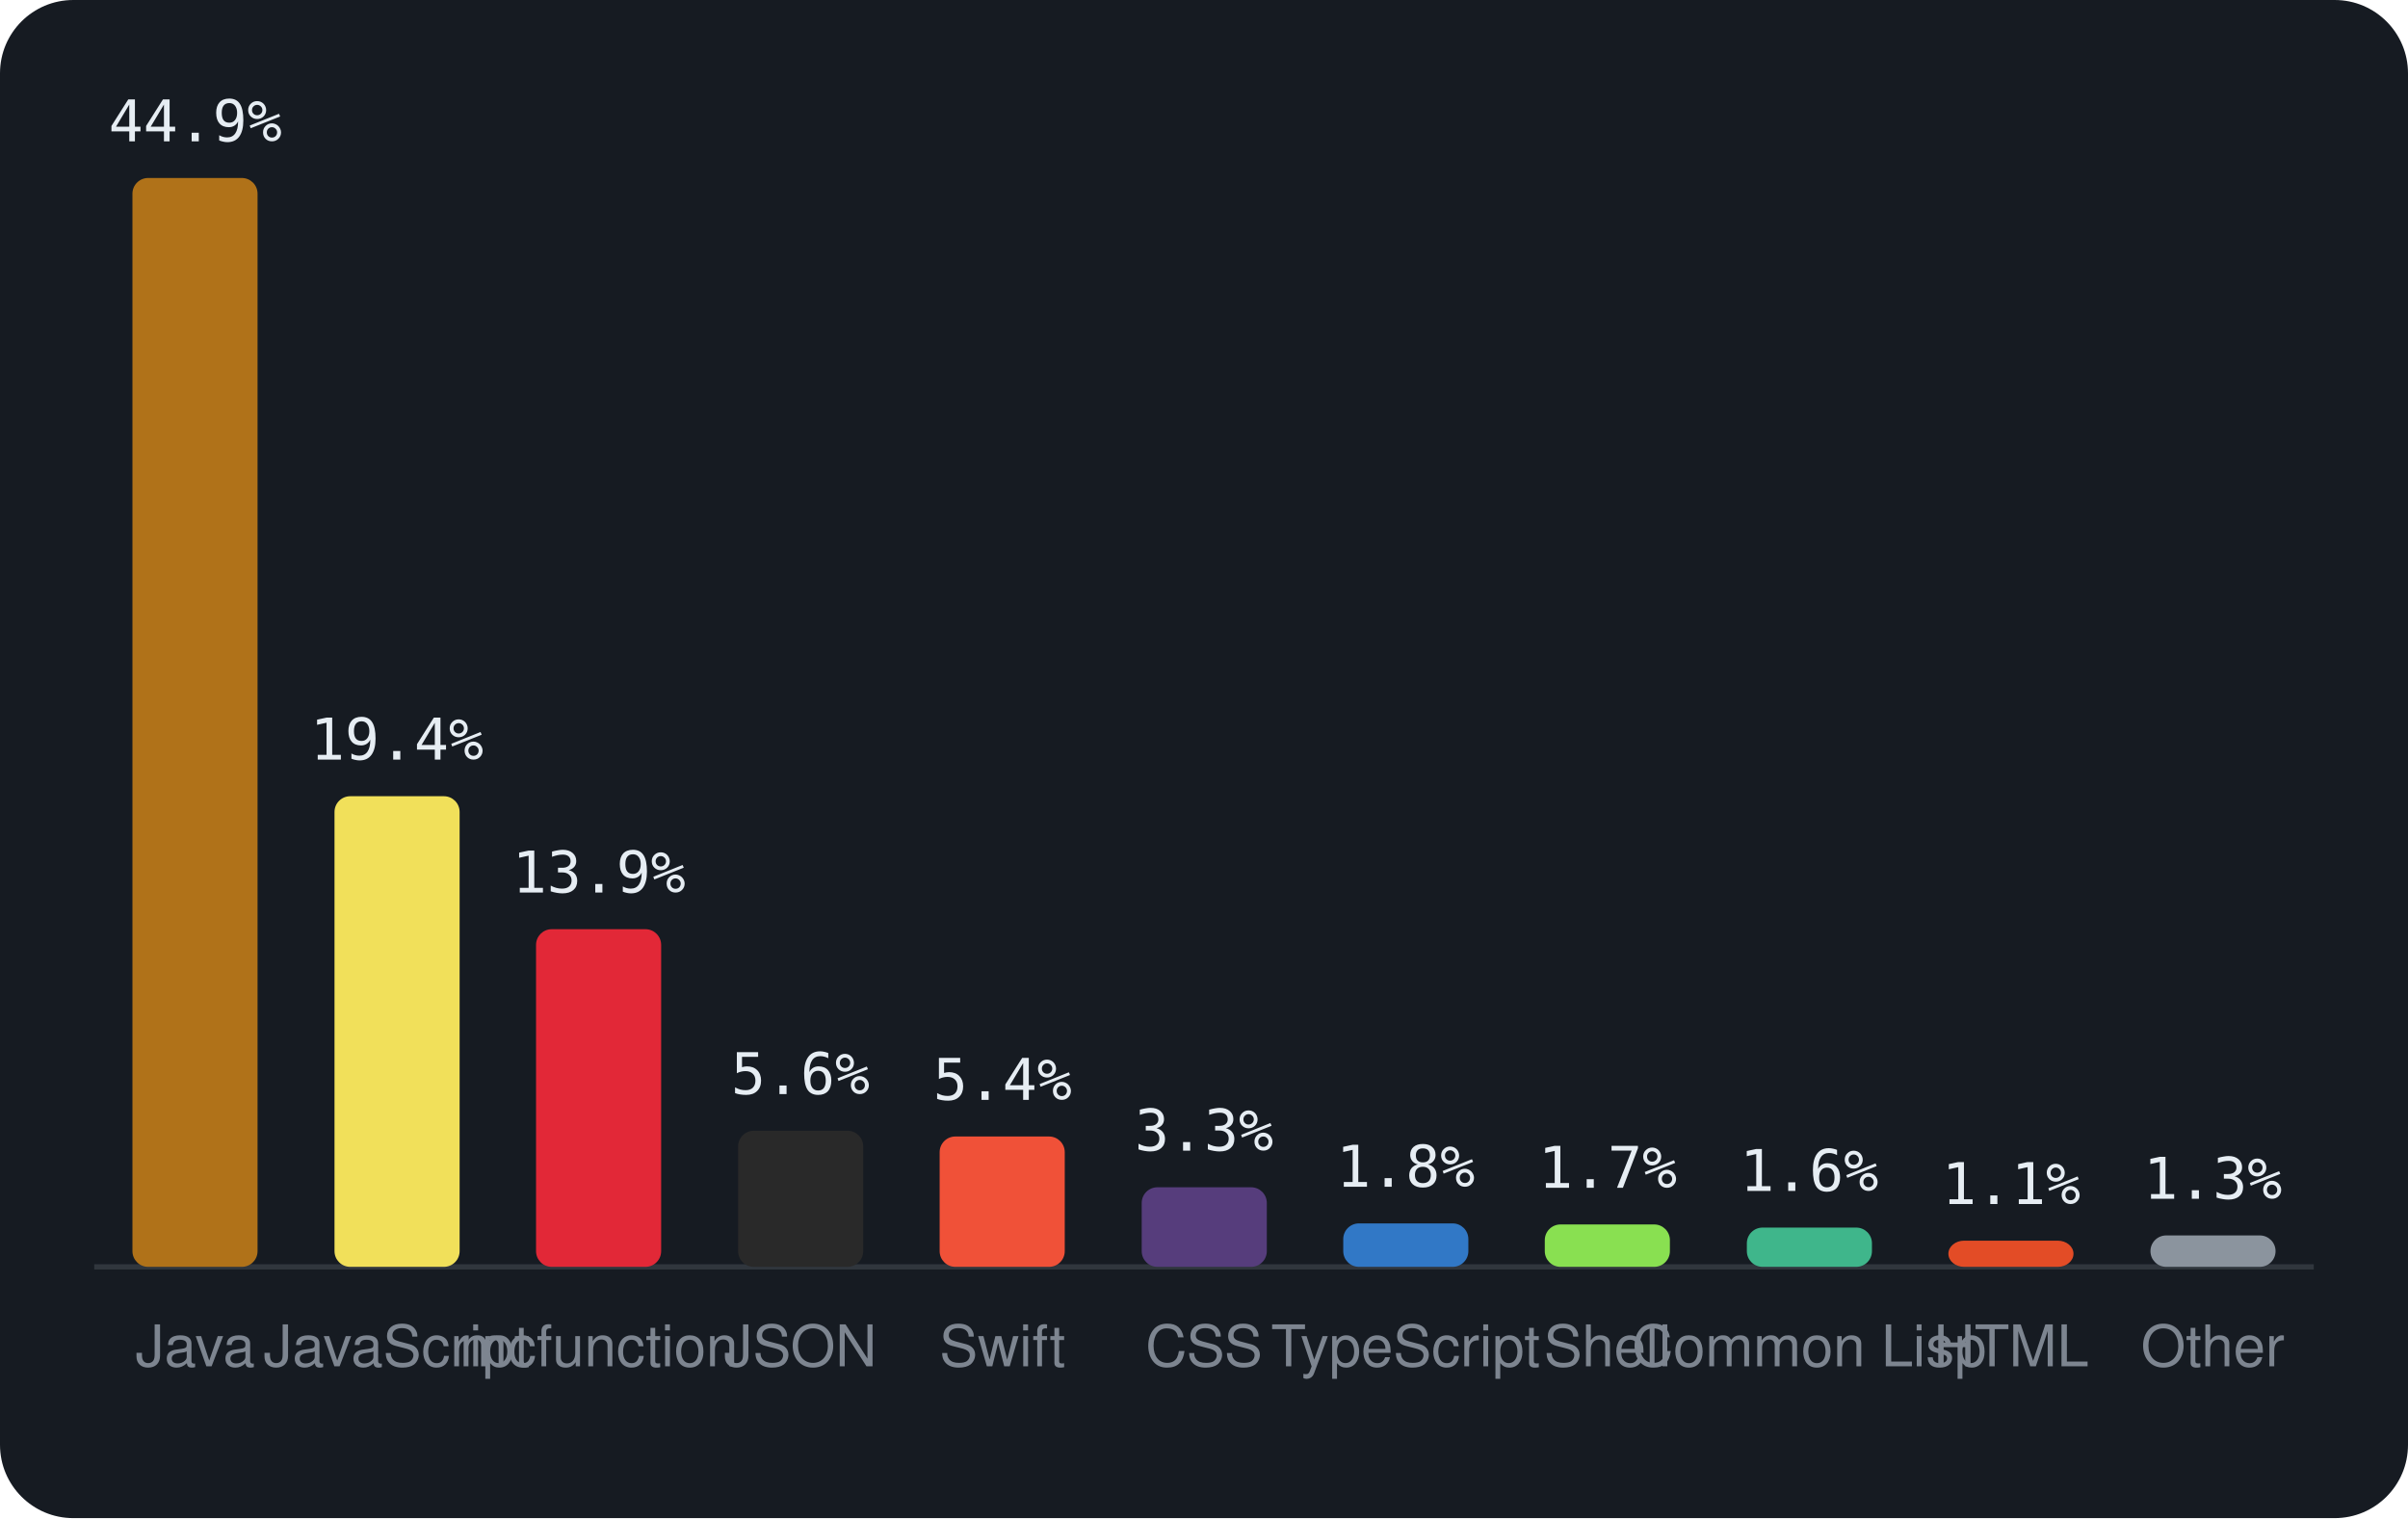
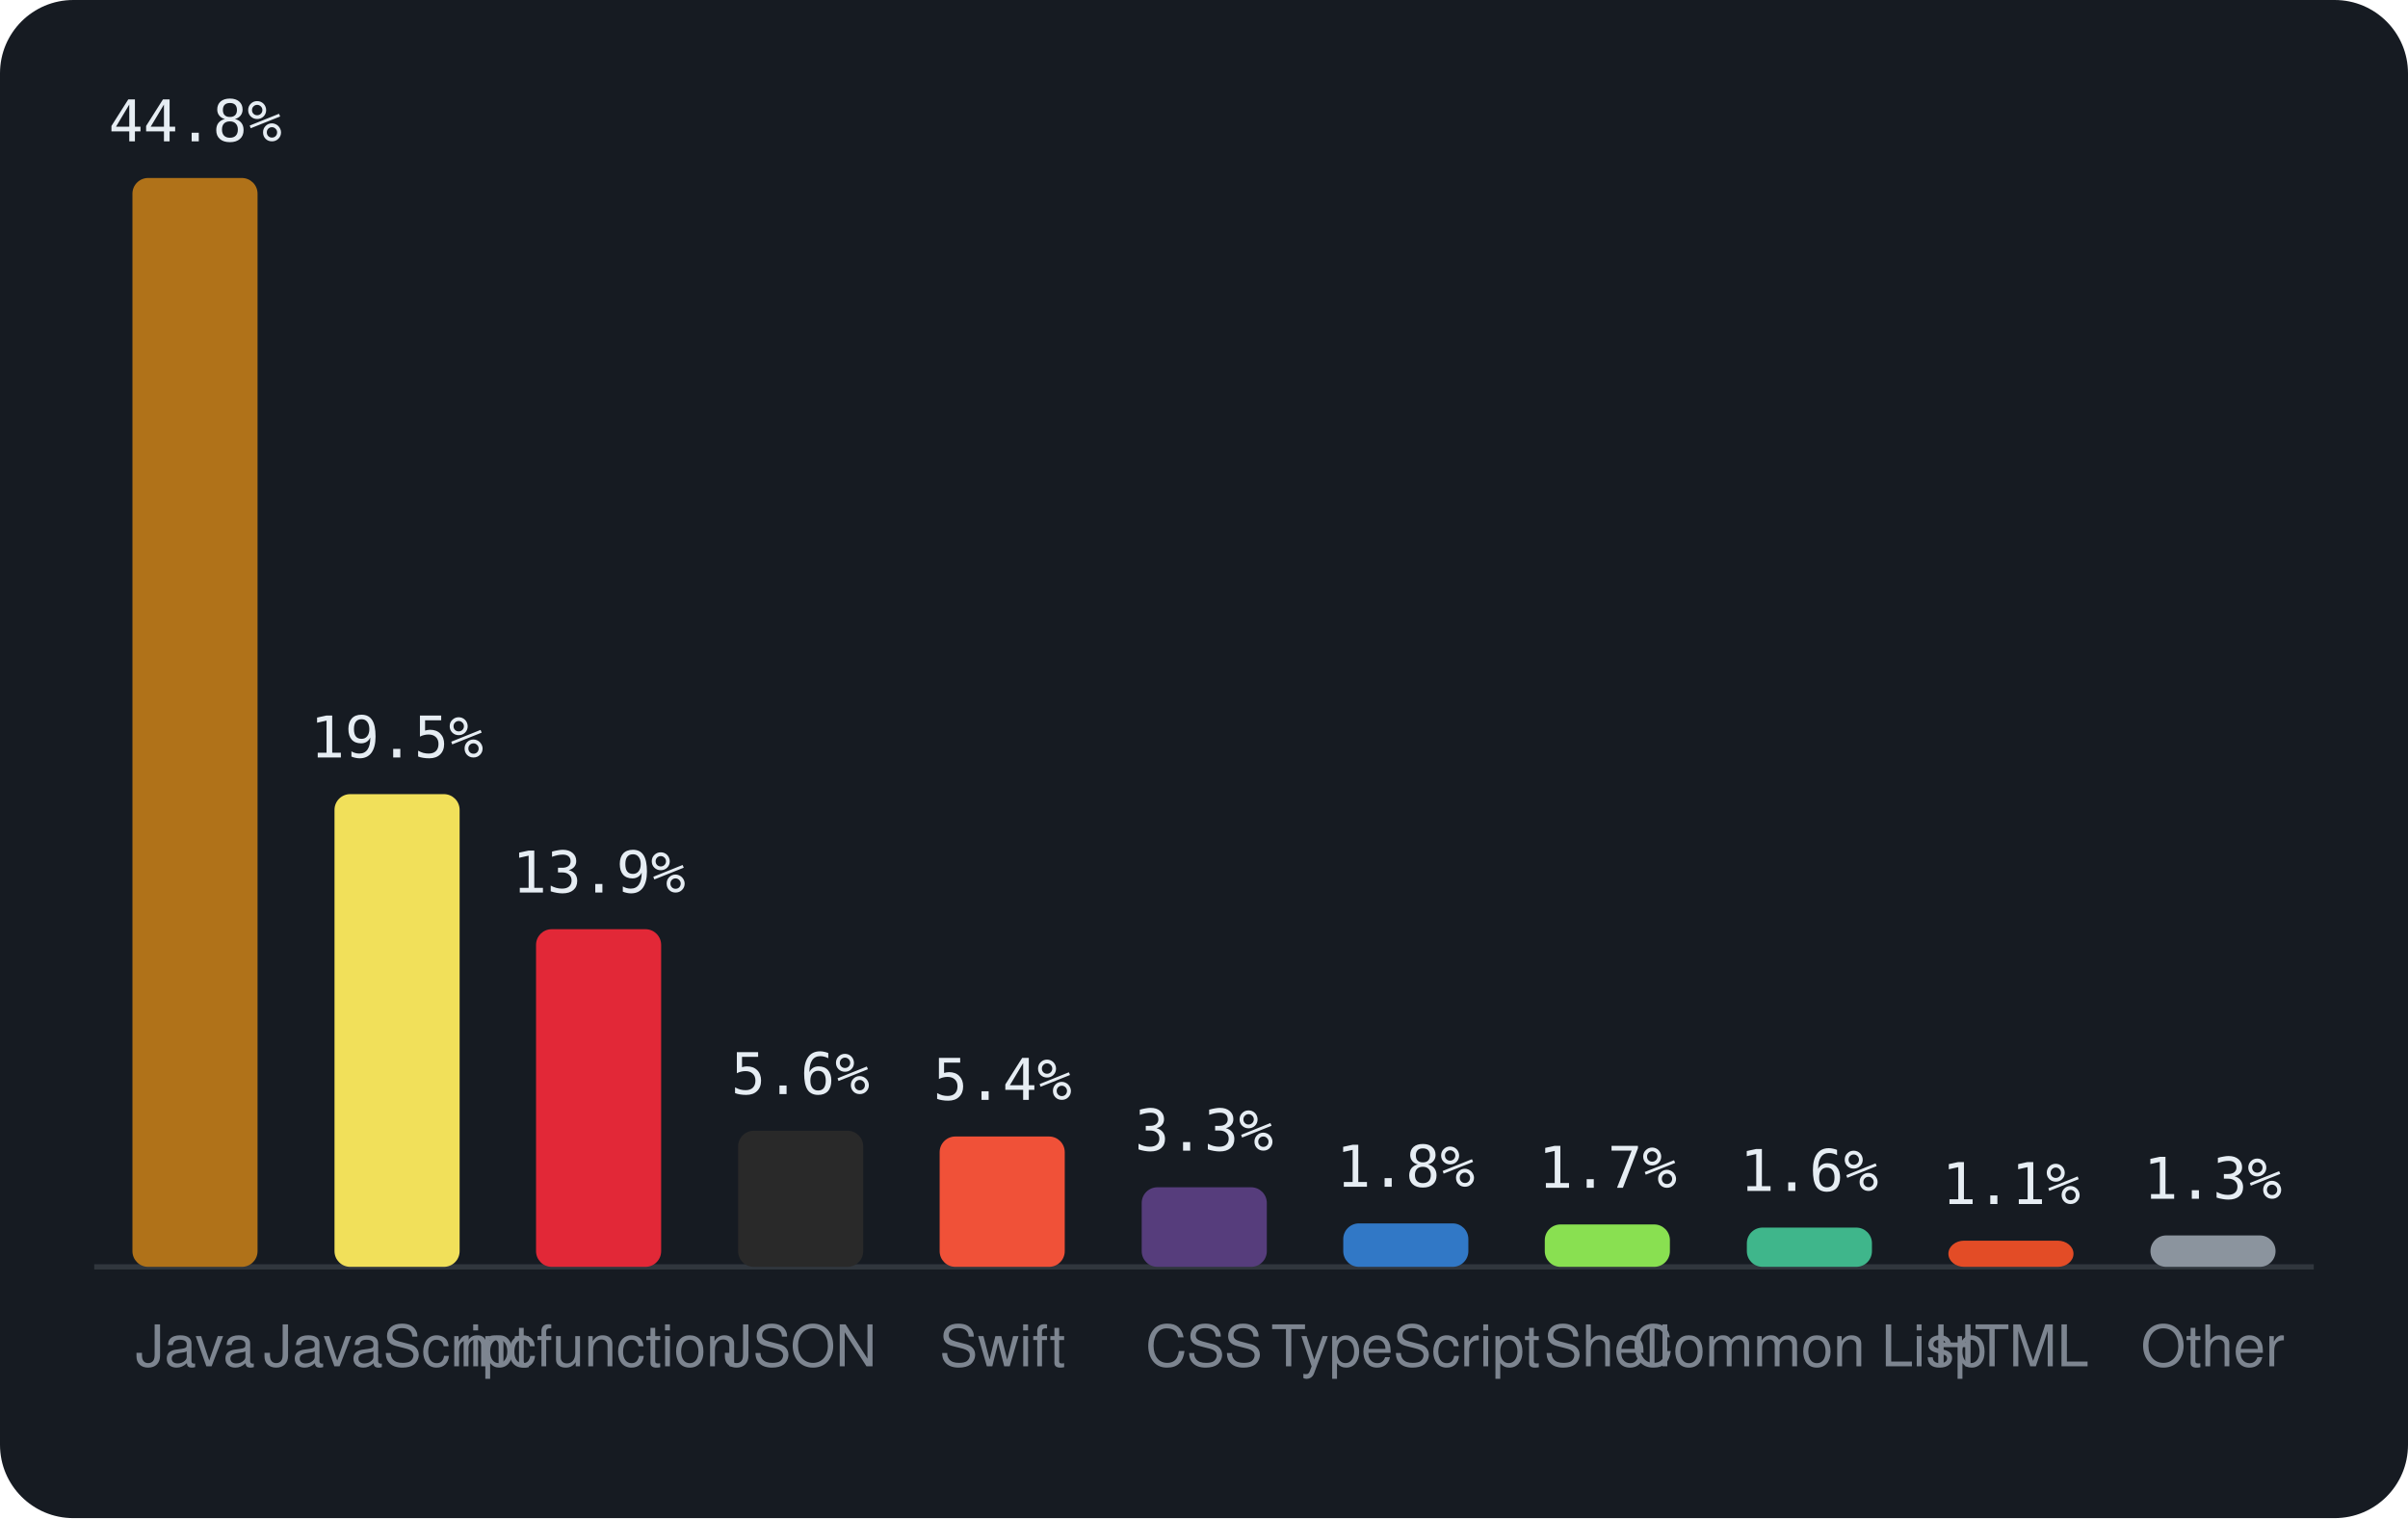
<svg xmlns="http://www.w3.org/2000/svg" viewBox="0 0 460 290" width="460" height="290" font-family="-apple-system,BlinkMacSystemFont,'Segoe UI',Helvetica,Arial,sans-serif">
  <rect width="460" height="290" rx="14" fill="#161b22" />
  <line x1="18" y1="242" x2="442" y2="242" stroke="#30363d" />
  <rect x="25.3" y="34.0" width="23.9" height="208.0" rx="3" fill="#b07219" />
-   <text x="37.3" y="27.0" text-anchor="middle" font-size="11" font-family="monospace" fill="#e6edf3">44.9%</text>
+   <text x="37.3" y="27.0" text-anchor="middle" font-size="11" font-family="monospace" fill="#e6edf3">44.8%</text>
  <text x="37.3" y="261" text-anchor="middle" font-size="11" fill="#7d8590">Java</text>
-   <rect x="63.9" y="152.1" width="23.9" height="89.9" rx="3" fill="#f1e05a" />
-   <text x="75.8" y="145.1" text-anchor="middle" font-size="11" font-family="monospace" fill="#e6edf3">19.4%</text>
+   <rect x="63.9" y="151.7" width="23.9" height="90.3" rx="3" fill="#f1e05a" />
+   <text x="75.8" y="144.7" text-anchor="middle" font-size="11" font-family="monospace" fill="#e6edf3">19.5%</text>
  <text x="75.8" y="261" text-anchor="middle" font-size="11" fill="#7d8590">JavaScript</text>
  <rect x="102.4" y="177.5" width="23.9" height="64.5" rx="3" fill="#E22837" />
  <text x="114.4" y="170.5" text-anchor="middle" font-size="11" font-family="monospace" fill="#e6edf3">13.9%</text>
  <text x="114.4" y="261" text-anchor="middle" font-size="11" fill="#7d8590">mcfunction</text>
  <rect x="141.0" y="216.0" width="23.9" height="26.0" rx="3" fill="#292929" />
  <text x="152.9" y="209.0" text-anchor="middle" font-size="11" font-family="monospace" fill="#e6edf3">5.6%</text>
  <text x="152.9" y="261" text-anchor="middle" font-size="11" fill="#7d8590">JSON</text>
  <rect x="179.5" y="217.1" width="23.9" height="24.9" rx="3" fill="#F05138" />
  <text x="191.5" y="210.1" text-anchor="middle" font-size="11" font-family="monospace" fill="#e6edf3">5.4%</text>
  <text x="191.5" y="261" text-anchor="middle" font-size="11" fill="#7d8590">Swift</text>
  <rect x="218.1" y="226.8" width="23.9" height="15.2" rx="3" fill="#563d7c" />
  <text x="230.0" y="219.8" text-anchor="middle" font-size="11" font-family="monospace" fill="#e6edf3">3.3%</text>
  <text x="230.0" y="261" text-anchor="middle" font-size="11" fill="#7d8590">CSS</text>
  <rect x="256.6" y="233.7" width="23.9" height="8.3" rx="3" fill="#3178c6" />
  <text x="268.5" y="226.7" text-anchor="middle" font-size="11" font-family="monospace" fill="#e6edf3">1.8%</text>
  <text x="268.5" y="261" text-anchor="middle" font-size="11" fill="#7d8590">TypeScript</text>
  <rect x="295.1" y="233.9" width="23.9" height="8.1" rx="3" fill="#89e051" />
  <text x="307.1" y="226.9" text-anchor="middle" font-size="11" font-family="monospace" fill="#e6edf3">1.7%</text>
  <text x="307.1" y="261" text-anchor="middle" font-size="11" fill="#7d8590">Shell</text>
  <rect x="333.7" y="234.5" width="23.9" height="7.5" rx="3" fill="#3fb68b" />
  <text x="345.6" y="227.5" text-anchor="middle" font-size="11" font-family="monospace" fill="#e6edf3">1.6%</text>
  <text x="345.6" y="261" text-anchor="middle" font-size="11" fill="#7d8590">Common Lisp</text>
  <rect x="372.2" y="237.0" width="23.9" height="5.0" rx="3" fill="#e34c26" />
  <text x="384.2" y="230.0" text-anchor="middle" font-size="11" font-family="monospace" fill="#e6edf3">1.1%</text>
  <text x="384.2" y="261" text-anchor="middle" font-size="11" fill="#7d8590">HTML</text>
  <rect x="410.8" y="236.0" width="23.9" height="6.0" rx="3" fill="#8b949e" />
  <text x="422.7" y="229.0" text-anchor="middle" font-size="11" font-family="monospace" fill="#e6edf3">1.3%</text>
  <text x="422.7" y="261" text-anchor="middle" font-size="11" fill="#7d8590">Other</text>
</svg>
